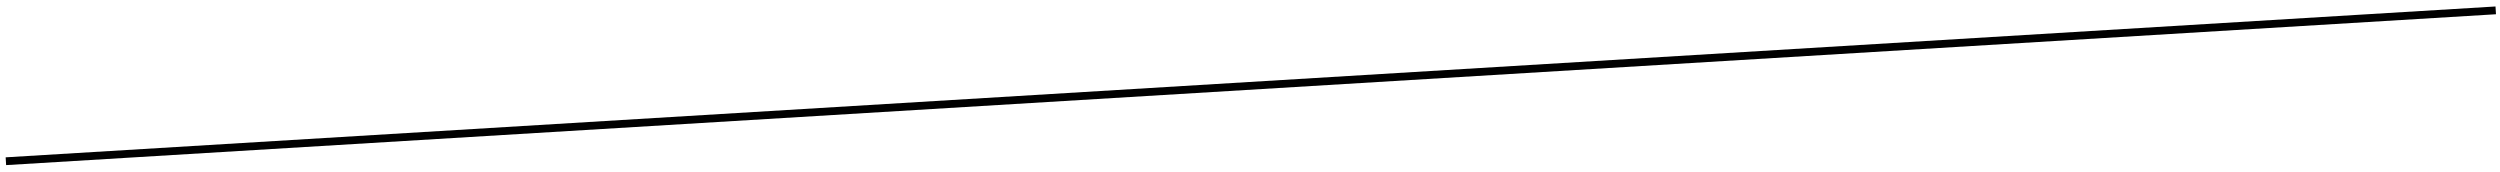
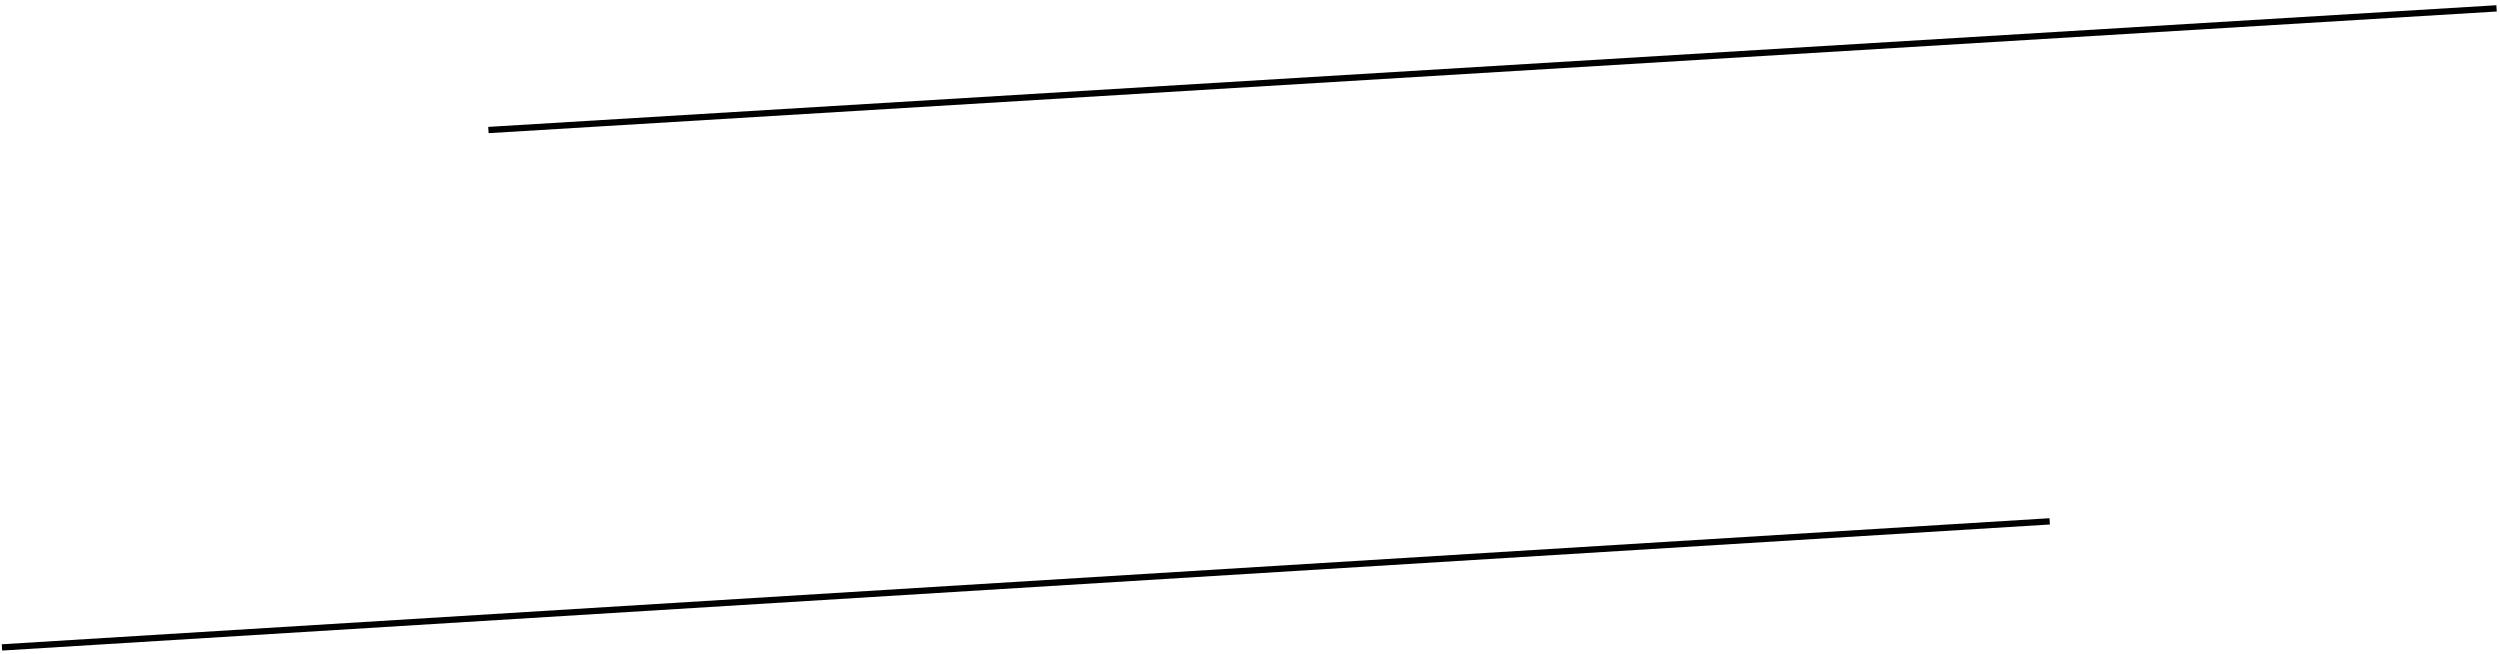
- <svg xmlns="http://www.w3.org/2000/svg" width="321" height="22" viewBox="0 0 321 22" fill="none">
-   <path d="M0.756 20.7L320.453 1.331" stroke="black" />
+ <svg xmlns="http://www.w3.org/2000/svg" width="398" height="104" viewBox="0 0 398 104" fill="none">
+   <path d="M77.756 20.7L397.453 1.332M326.312 83L0.312 103.068" stroke="black" />
</svg>
